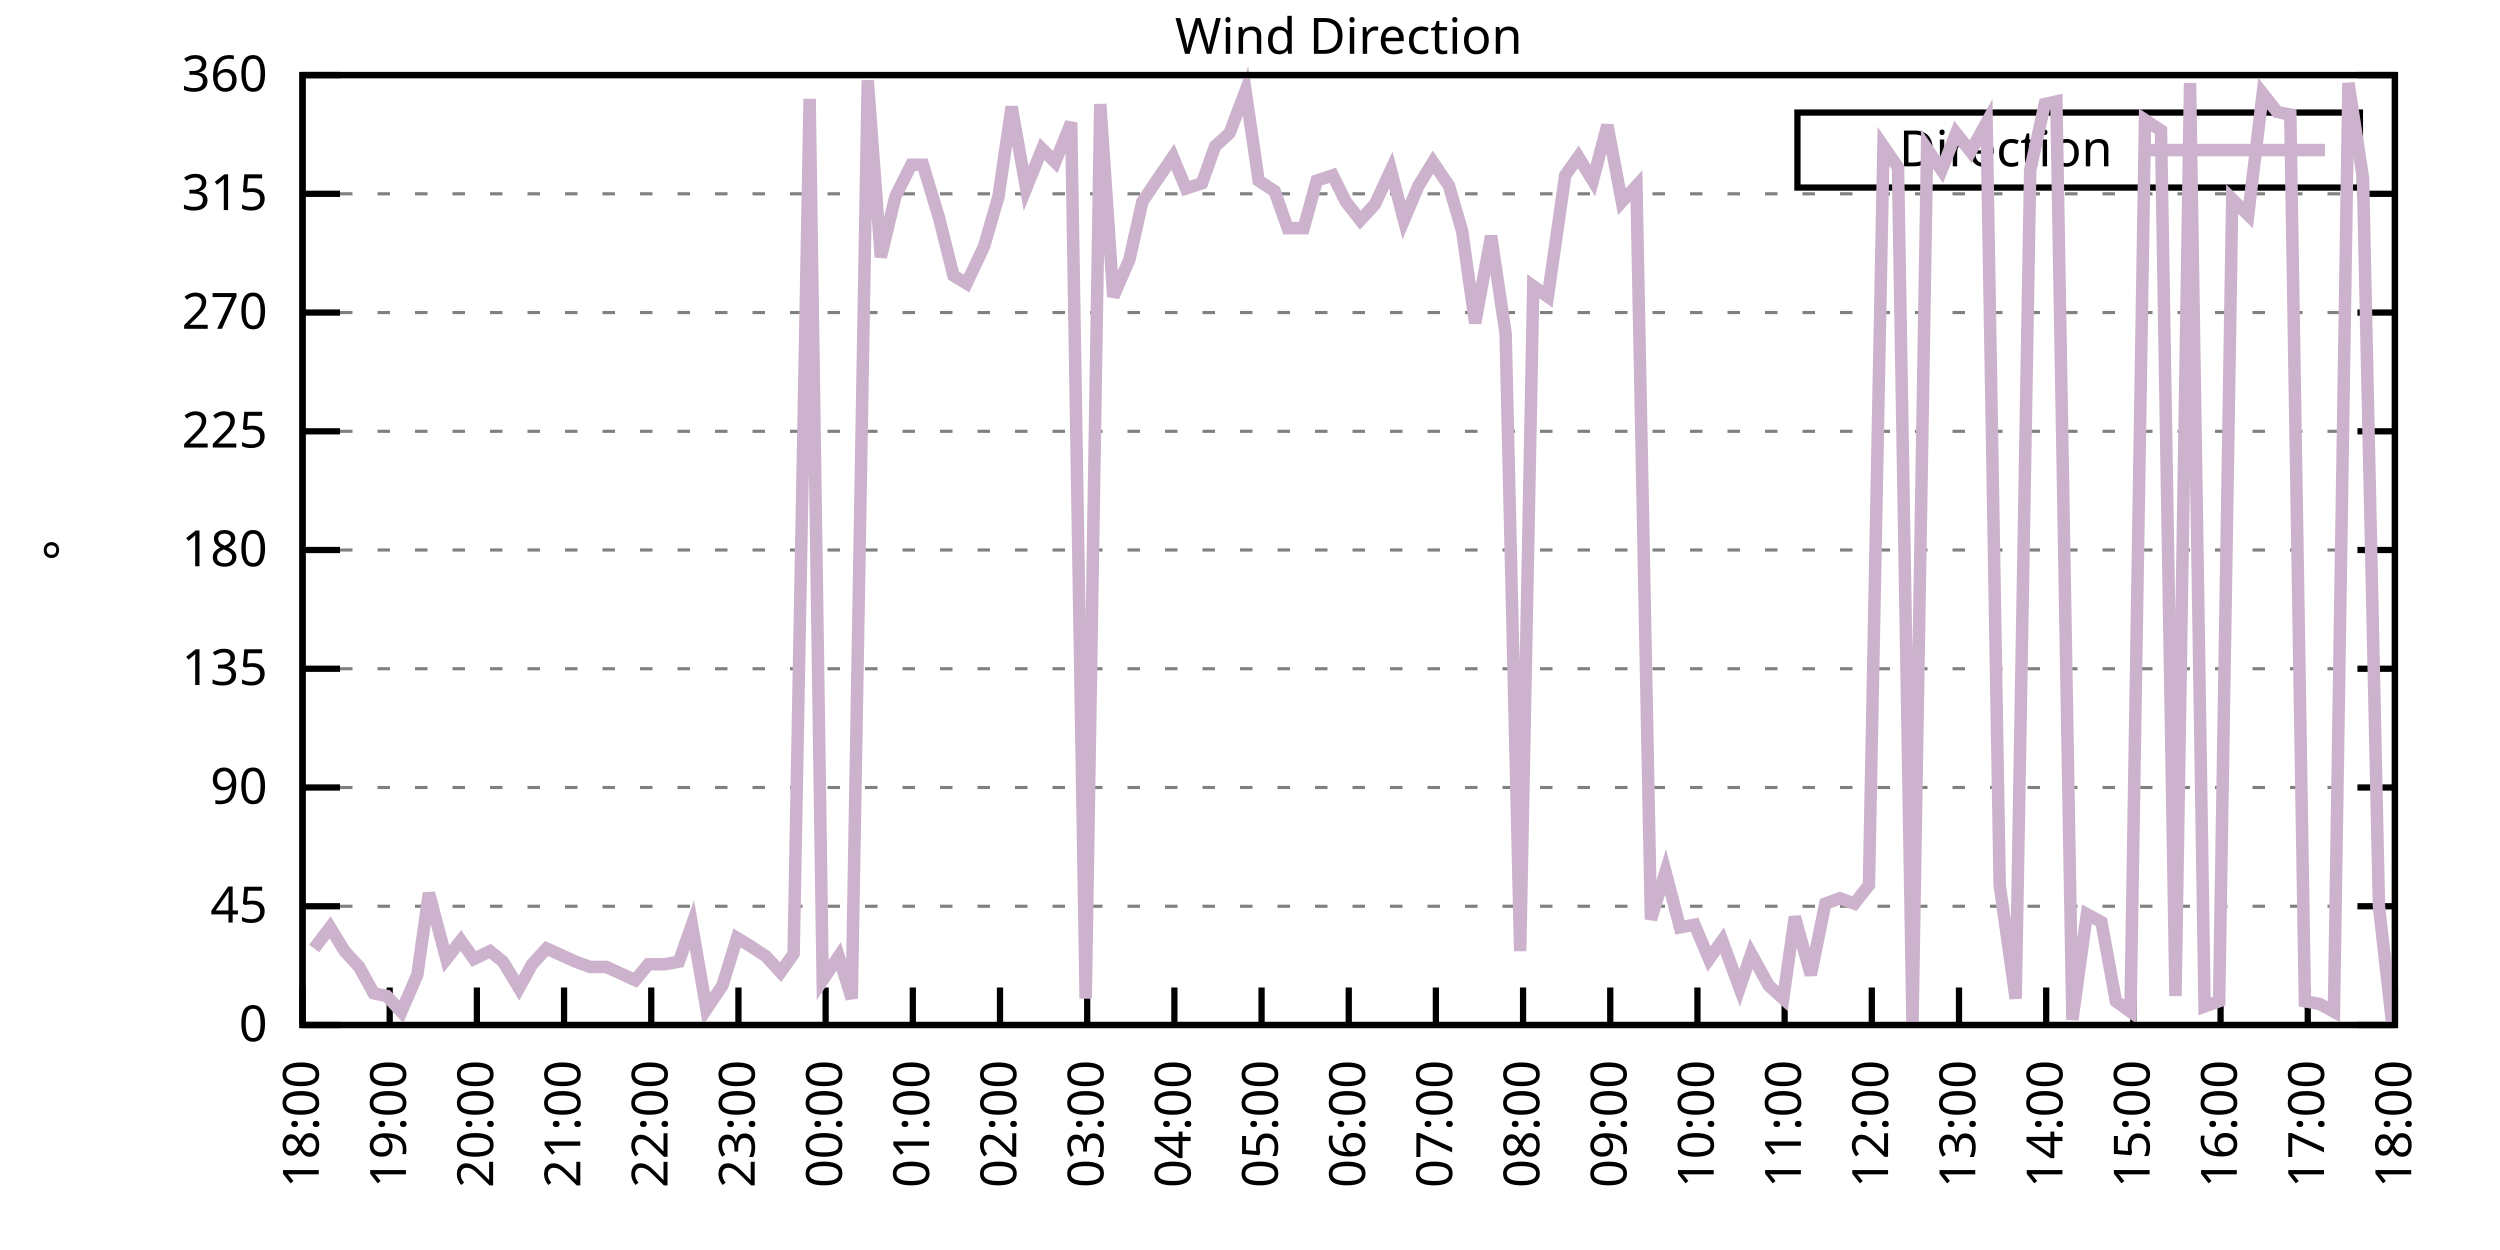
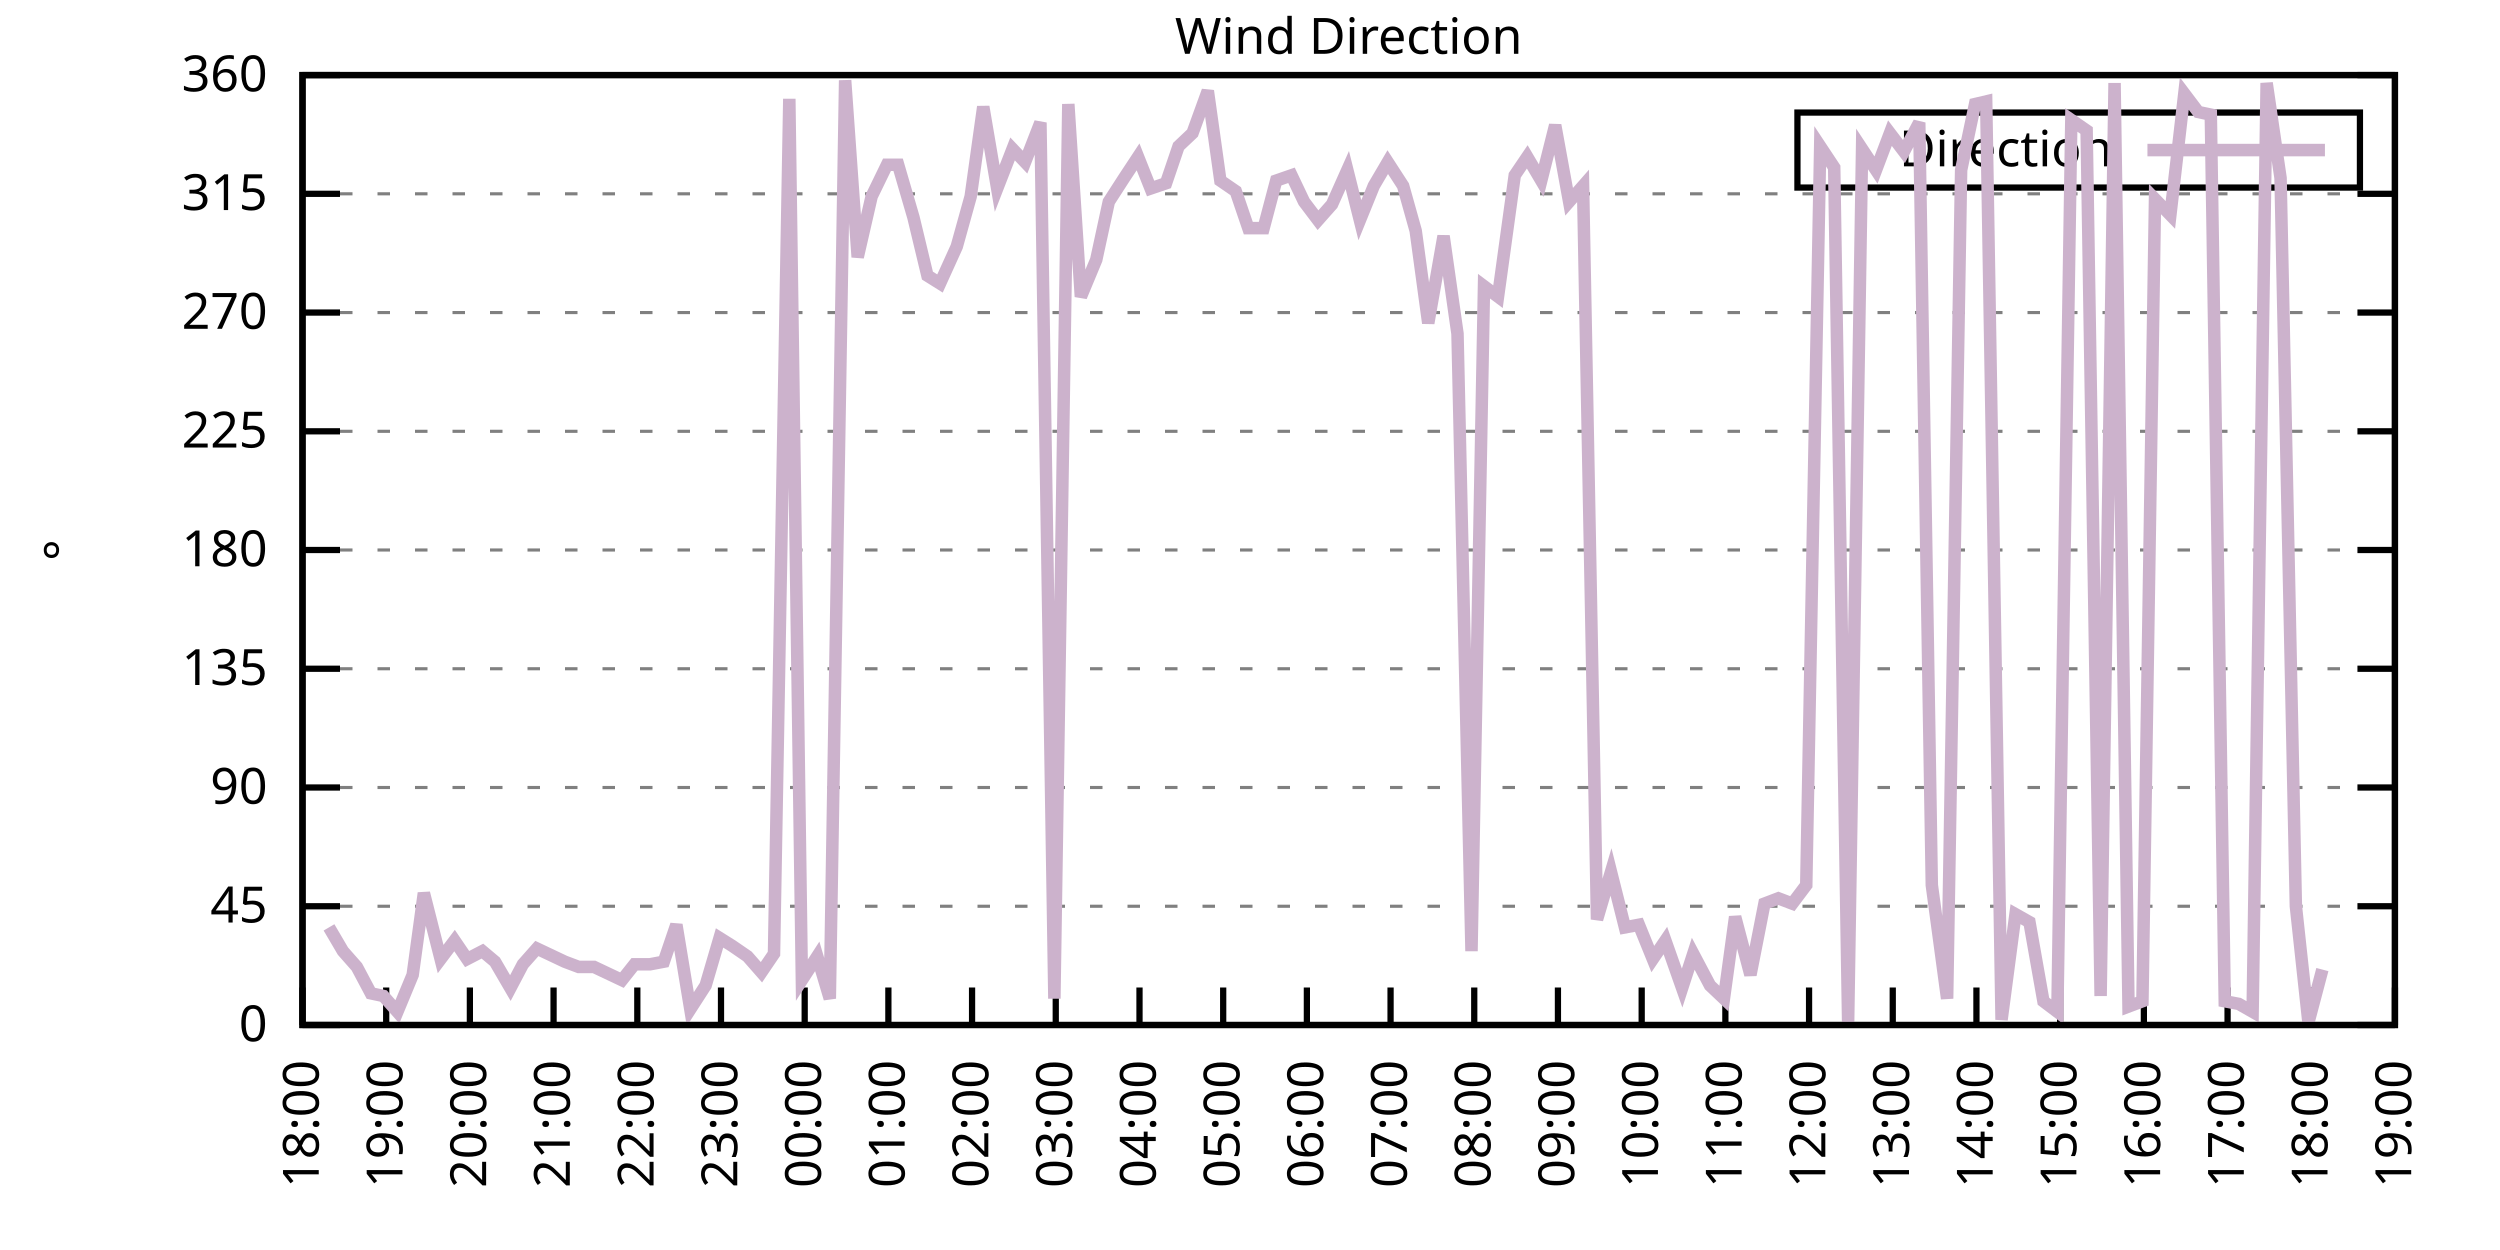
<svg xmlns="http://www.w3.org/2000/svg" xmlns:xlink="http://www.w3.org/1999/xlink" width="400" height="200" viewBox="0 0 400 200">
  <g id="gnuplot_canvas">
    <rect x="0" y="0" width="400" height="200" fill="none" />
    <defs>
      <circle id="gpDot" r="0.5" stroke-width="0.5" stroke="currentColor" />
      <path id="gpPt0" stroke-width="0.333" stroke="currentColor" d="M-1,0 h2 M0,-1 v2" />
      <path id="gpPt1" stroke-width="0.333" stroke="currentColor" d="M-1,-1 L1,1 M1,-1 L-1,1" />
      <path id="gpPt2" stroke-width="0.333" stroke="currentColor" d="M-1,0 L1,0 M0,-1 L0,1 M-1,-1 L1,1 M-1,1 L1,-1" />
      <rect id="gpPt3" stroke-width="0.333" stroke="currentColor" x="-1" y="-1" width="2" height="2" />
      <rect id="gpPt4" stroke-width="0.333" stroke="currentColor" fill="currentColor" x="-1" y="-1" width="2" height="2" />
      <circle id="gpPt5" stroke-width="0.333" stroke="currentColor" cx="0" cy="0" r="1" />
      <use xlink:href="#gpPt5" id="gpPt6" fill="currentColor" stroke="none" />
      <path id="gpPt7" stroke-width="0.333" stroke="currentColor" d="M0,-1.33 L-1.33,0.67 L1.33,0.67 z" />
      <use xlink:href="#gpPt7" id="gpPt8" fill="currentColor" stroke="none" />
      <use xlink:href="#gpPt7" id="gpPt9" stroke="currentColor" transform="rotate(180)" />
      <use xlink:href="#gpPt9" id="gpPt10" fill="currentColor" stroke="none" />
      <use xlink:href="#gpPt3" id="gpPt11" stroke="currentColor" transform="rotate(45)" />
      <use xlink:href="#gpPt11" id="gpPt12" fill="currentColor" stroke="none" />
      <path id="gpPt13" stroke-width="0.333" stroke="currentColor" d="M0,1.330 L1.265,0.411 L0.782,-1.067 L-0.782,-1.076 L-1.265,0.411 z" />
      <use xlink:href="#gpPt13" id="gpPt14" fill="currentColor" stroke="none" />
      <filter id="textbox" filterUnits="objectBoundingBox" x="0" y="0" height="1" width="1">
        <feFlood flood-color="white" flood-opacity="1" result="bgnd" />
        <feComposite in="SourceGraphic" in2="bgnd" operator="atop" />
      </filter>
      <filter id="greybox" filterUnits="objectBoundingBox" x="0" y="0" height="1" width="1">
        <feFlood flood-color="lightgrey" flood-opacity="1" result="grey" />
        <feComposite in="SourceGraphic" in2="grey" operator="atop" />
      </filter>
    </defs>
    <g fill="none" color="white" stroke="currentColor" stroke-width="1.00" stroke-linecap="butt" stroke-linejoin="miter">
</g>
    <g fill="none" color="black" stroke="currentColor" stroke-width="1.00" stroke-linecap="butt" stroke-linejoin="miter">
      <g stroke="none" shape-rendering="crispEdges">
        <polygon fill="rgb(255, 255, 255)" points="48.40,164.00 383.18,164.00 383.18,12.02 48.40,12.02 " />
      </g>
    </g>
    <g fill="none" color="black" stroke="currentColor" stroke-width="1.00" stroke-linecap="butt" stroke-linejoin="miter">
</g>
    <g fill="none" color="black" stroke="black" stroke-width="0.50" stroke-linecap="butt" stroke-linejoin="miter">
</g>
    <g fill="none" color="gray" stroke="currentColor" stroke-width="0.50" stroke-linecap="butt" stroke-linejoin="miter">
      <path stroke="gray" stroke-dasharray="2,4" class="gridline" d="M48.40,164.00 L383.19,164.00  " />
    </g>
    <g fill="none" color="gray" stroke="gray" stroke-width="1.00" stroke-linecap="butt" stroke-linejoin="miter">
</g>
    <g fill="none" color="black" stroke="currentColor" stroke-width="1.00" stroke-linecap="butt" stroke-linejoin="miter">
      <path stroke="black" d="M48.40,164.00 L54.40,164.00 M383.19,164.00 L377.19,164.00  " />
      <g transform="translate(42.80,166.60)" stroke="none" fill="black" font-family="Sans" font-size="8.00" text-anchor="end">
        <text>
          <tspan font-family="Sans"> 0</tspan>
        </text>
      </g>
    </g>
    <g fill="none" color="black" stroke="currentColor" stroke-width="1.00" stroke-linecap="butt" stroke-linejoin="miter">
</g>
    <g fill="none" color="black" stroke="black" stroke-width="0.50" stroke-linecap="butt" stroke-linejoin="miter">
</g>
    <g fill="none" color="gray" stroke="currentColor" stroke-width="0.50" stroke-linecap="butt" stroke-linejoin="miter">
      <path stroke="gray" stroke-dasharray="2,4" class="gridline" d="M48.40,145.00 L383.19,145.00  " />
    </g>
    <g fill="none" color="gray" stroke="gray" stroke-width="1.00" stroke-linecap="butt" stroke-linejoin="miter">
</g>
    <g fill="none" color="black" stroke="currentColor" stroke-width="1.00" stroke-linecap="butt" stroke-linejoin="miter">
      <path stroke="black" d="M48.40,145.00 L54.40,145.00 M383.19,145.00 L377.19,145.00  " />
      <g transform="translate(42.80,147.60)" stroke="none" fill="black" font-family="Sans" font-size="8.00" text-anchor="end">
        <text>
          <tspan font-family="Sans"> 45</tspan>
        </text>
      </g>
    </g>
    <g fill="none" color="black" stroke="currentColor" stroke-width="1.00" stroke-linecap="butt" stroke-linejoin="miter">
</g>
    <g fill="none" color="black" stroke="black" stroke-width="0.50" stroke-linecap="butt" stroke-linejoin="miter">
</g>
    <g fill="none" color="gray" stroke="currentColor" stroke-width="0.50" stroke-linecap="butt" stroke-linejoin="miter">
      <path stroke="gray" stroke-dasharray="2,4" class="gridline" d="M48.40,126.00 L383.19,126.00  " />
    </g>
    <g fill="none" color="gray" stroke="gray" stroke-width="1.00" stroke-linecap="butt" stroke-linejoin="miter">
</g>
    <g fill="none" color="black" stroke="currentColor" stroke-width="1.00" stroke-linecap="butt" stroke-linejoin="miter">
      <path stroke="black" d="M48.40,126.00 L54.40,126.00 M383.19,126.00 L377.19,126.00  " />
      <g transform="translate(42.80,128.60)" stroke="none" fill="black" font-family="Sans" font-size="8.00" text-anchor="end">
        <text>
          <tspan font-family="Sans"> 90</tspan>
        </text>
      </g>
    </g>
    <g fill="none" color="black" stroke="currentColor" stroke-width="1.00" stroke-linecap="butt" stroke-linejoin="miter">
</g>
    <g fill="none" color="black" stroke="black" stroke-width="0.50" stroke-linecap="butt" stroke-linejoin="miter">
</g>
    <g fill="none" color="gray" stroke="currentColor" stroke-width="0.50" stroke-linecap="butt" stroke-linejoin="miter">
      <path stroke="gray" stroke-dasharray="2,4" class="gridline" d="M48.40,107.00 L383.19,107.00  " />
    </g>
    <g fill="none" color="gray" stroke="gray" stroke-width="1.00" stroke-linecap="butt" stroke-linejoin="miter">
</g>
    <g fill="none" color="black" stroke="currentColor" stroke-width="1.00" stroke-linecap="butt" stroke-linejoin="miter">
      <path stroke="black" d="M48.40,107.00 L54.40,107.00 M383.19,107.00 L377.19,107.00  " />
      <g transform="translate(42.80,109.60)" stroke="none" fill="black" font-family="Sans" font-size="8.00" text-anchor="end">
        <text>
          <tspan font-family="Sans"> 135</tspan>
        </text>
      </g>
    </g>
    <g fill="none" color="black" stroke="currentColor" stroke-width="1.00" stroke-linecap="butt" stroke-linejoin="miter">
</g>
    <g fill="none" color="black" stroke="black" stroke-width="0.50" stroke-linecap="butt" stroke-linejoin="miter">
</g>
    <g fill="none" color="gray" stroke="currentColor" stroke-width="0.50" stroke-linecap="butt" stroke-linejoin="miter">
      <path stroke="gray" stroke-dasharray="2,4" class="gridline" d="M48.40,88.00 L383.19,88.00  " />
    </g>
    <g fill="none" color="gray" stroke="gray" stroke-width="1.00" stroke-linecap="butt" stroke-linejoin="miter">
</g>
    <g fill="none" color="black" stroke="currentColor" stroke-width="1.00" stroke-linecap="butt" stroke-linejoin="miter">
      <path stroke="black" d="M48.40,88.00 L54.40,88.00 M383.19,88.00 L377.19,88.00  " />
      <g transform="translate(42.80,90.60)" stroke="none" fill="black" font-family="Sans" font-size="8.00" text-anchor="end">
        <text>
          <tspan font-family="Sans"> 180</tspan>
        </text>
      </g>
    </g>
    <g fill="none" color="black" stroke="currentColor" stroke-width="1.00" stroke-linecap="butt" stroke-linejoin="miter">
</g>
    <g fill="none" color="black" stroke="black" stroke-width="0.50" stroke-linecap="butt" stroke-linejoin="miter">
</g>
    <g fill="none" color="gray" stroke="currentColor" stroke-width="0.50" stroke-linecap="butt" stroke-linejoin="miter">
      <path stroke="gray" stroke-dasharray="2,4" class="gridline" d="M48.40,69.01 L383.19,69.01  " />
    </g>
    <g fill="none" color="gray" stroke="gray" stroke-width="1.00" stroke-linecap="butt" stroke-linejoin="miter">
</g>
    <g fill="none" color="black" stroke="currentColor" stroke-width="1.00" stroke-linecap="butt" stroke-linejoin="miter">
      <path stroke="black" d="M48.40,69.01 L54.40,69.01 M383.19,69.01 L377.19,69.01  " />
      <g transform="translate(42.80,71.61)" stroke="none" fill="black" font-family="Sans" font-size="8.00" text-anchor="end">
        <text>
          <tspan font-family="Sans"> 225</tspan>
        </text>
      </g>
    </g>
    <g fill="none" color="black" stroke="currentColor" stroke-width="1.00" stroke-linecap="butt" stroke-linejoin="miter">
</g>
    <g fill="none" color="black" stroke="black" stroke-width="0.50" stroke-linecap="butt" stroke-linejoin="miter">
</g>
    <g fill="none" color="gray" stroke="currentColor" stroke-width="0.50" stroke-linecap="butt" stroke-linejoin="miter">
      <path stroke="gray" stroke-dasharray="2,4" class="gridline" d="M48.40,50.01 L383.19,50.01  " />
    </g>
    <g fill="none" color="gray" stroke="gray" stroke-width="1.00" stroke-linecap="butt" stroke-linejoin="miter">
</g>
    <g fill="none" color="black" stroke="currentColor" stroke-width="1.00" stroke-linecap="butt" stroke-linejoin="miter">
      <path stroke="black" d="M48.40,50.01 L54.40,50.01 M383.19,50.01 L377.19,50.01  " />
      <g transform="translate(42.80,52.61)" stroke="none" fill="black" font-family="Sans" font-size="8.00" text-anchor="end">
        <text>
          <tspan font-family="Sans"> 270</tspan>
        </text>
      </g>
    </g>
    <g fill="none" color="black" stroke="currentColor" stroke-width="1.00" stroke-linecap="butt" stroke-linejoin="miter">
</g>
    <g fill="none" color="black" stroke="black" stroke-width="0.50" stroke-linecap="butt" stroke-linejoin="miter">
</g>
    <g fill="none" color="gray" stroke="currentColor" stroke-width="0.50" stroke-linecap="butt" stroke-linejoin="miter">
      <path stroke="gray" stroke-dasharray="2,4" class="gridline" d="M48.40,31.01 L383.19,31.01  " />
    </g>
    <g fill="none" color="gray" stroke="gray" stroke-width="1.00" stroke-linecap="butt" stroke-linejoin="miter">
</g>
    <g fill="none" color="black" stroke="currentColor" stroke-width="1.00" stroke-linecap="butt" stroke-linejoin="miter">
      <path stroke="black" d="M48.40,31.01 L54.40,31.01 M383.19,31.01 L377.19,31.01  " />
      <g transform="translate(42.80,33.61)" stroke="none" fill="black" font-family="Sans" font-size="8.00" text-anchor="end">
        <text>
          <tspan font-family="Sans"> 315</tspan>
        </text>
      </g>
    </g>
    <g fill="none" color="black" stroke="currentColor" stroke-width="1.00" stroke-linecap="butt" stroke-linejoin="miter">
</g>
    <g fill="none" color="black" stroke="black" stroke-width="0.50" stroke-linecap="butt" stroke-linejoin="miter">
</g>
    <g fill="none" color="gray" stroke="currentColor" stroke-width="0.50" stroke-linecap="butt" stroke-linejoin="miter">
      <path stroke="gray" stroke-dasharray="2,4" class="gridline" d="M48.40,12.01 L383.19,12.01  " />
    </g>
    <g fill="none" color="gray" stroke="gray" stroke-width="1.00" stroke-linecap="butt" stroke-linejoin="miter">
</g>
    <g fill="none" color="black" stroke="currentColor" stroke-width="1.00" stroke-linecap="butt" stroke-linejoin="miter">
      <path stroke="black" d="M48.40,12.01 L54.40,12.01 M383.19,12.01 L377.19,12.01  " />
      <g transform="translate(42.80,14.61)" stroke="none" fill="black" font-family="Sans" font-size="8.00" text-anchor="end">
        <text>
          <tspan font-family="Sans"> 360</tspan>
        </text>
      </g>
    </g>
    <g fill="none" color="black" stroke="currentColor" stroke-width="1.00" stroke-linecap="butt" stroke-linejoin="miter">
      <path stroke="black" d="M48.40,164.00 L48.40,158.00  " />
      <g transform="translate(51.00,169.60) rotate(270.00)" stroke="none" fill="black" font-family="Sans" font-size="8.00" text-anchor="end">
        <text>
          <tspan font-family="Sans">18:00</tspan>
        </text>
      </g>
    </g>
    <g fill="none" color="black" stroke="currentColor" stroke-width="1.00" stroke-linecap="butt" stroke-linejoin="miter">
-       <path stroke="black" d="M62.35,164.00 L62.35,158.00  " />
-       <g transform="translate(64.95,169.60) rotate(270.00)" stroke="none" fill="black" font-family="Sans" font-size="8.00" text-anchor="end">
+       <path stroke="black" d="M61.79,164.00 L61.79,158.00  " />
+       <g transform="translate(64.39,169.60) rotate(270.00)" stroke="none" fill="black" font-family="Sans" font-size="8.00" text-anchor="end">
        <text>
          <tspan font-family="Sans">19:00</tspan>
        </text>
      </g>
    </g>
    <g fill="none" color="black" stroke="currentColor" stroke-width="1.00" stroke-linecap="butt" stroke-linejoin="miter">
-       <path stroke="black" d="M76.30,164.00 L76.30,158.00  " />
-       <g transform="translate(78.90,169.60) rotate(270.00)" stroke="none" fill="black" font-family="Sans" font-size="8.00" text-anchor="end">
+       <path stroke="black" d="M75.18,164.00 L75.18,158.00  " />
+       <g transform="translate(77.78,169.60) rotate(270.00)" stroke="none" fill="black" font-family="Sans" font-size="8.00" text-anchor="end">
        <text>
          <tspan font-family="Sans">20:00</tspan>
        </text>
      </g>
    </g>
    <g fill="none" color="black" stroke="currentColor" stroke-width="1.00" stroke-linecap="butt" stroke-linejoin="miter">
-       <path stroke="black" d="M90.25,164.00 L90.25,158.00  " />
-       <g transform="translate(92.85,169.60) rotate(270.00)" stroke="none" fill="black" font-family="Sans" font-size="8.00" text-anchor="end">
+       <path stroke="black" d="M88.57,164.00 L88.57,158.00  " />
+       <g transform="translate(91.17,169.60) rotate(270.00)" stroke="none" fill="black" font-family="Sans" font-size="8.00" text-anchor="end">
        <text>
          <tspan font-family="Sans">21:00</tspan>
        </text>
      </g>
    </g>
    <g fill="none" color="black" stroke="currentColor" stroke-width="1.00" stroke-linecap="butt" stroke-linejoin="miter">
-       <path stroke="black" d="M104.20,164.00 L104.20,158.00  " />
-       <g transform="translate(106.80,169.60) rotate(270.00)" stroke="none" fill="black" font-family="Sans" font-size="8.00" text-anchor="end">
+       <path stroke="black" d="M101.97,164.00 L101.97,158.00  " />
+       <g transform="translate(104.57,169.60) rotate(270.00)" stroke="none" fill="black" font-family="Sans" font-size="8.00" text-anchor="end">
        <text>
          <tspan font-family="Sans">22:00</tspan>
        </text>
      </g>
    </g>
    <g fill="none" color="black" stroke="currentColor" stroke-width="1.00" stroke-linecap="butt" stroke-linejoin="miter">
-       <path stroke="black" d="M118.15,164.00 L118.15,158.00  " />
-       <g transform="translate(120.75,169.60) rotate(270.00)" stroke="none" fill="black" font-family="Sans" font-size="8.00" text-anchor="end">
+       <path stroke="black" d="M115.36,164.00 L115.36,158.00  " />
+       <g transform="translate(117.96,169.60) rotate(270.00)" stroke="none" fill="black" font-family="Sans" font-size="8.00" text-anchor="end">
        <text>
          <tspan font-family="Sans">23:00</tspan>
        </text>
      </g>
    </g>
    <g fill="none" color="black" stroke="currentColor" stroke-width="1.00" stroke-linecap="butt" stroke-linejoin="miter">
-       <path stroke="black" d="M132.10,164.00 L132.10,158.00  " />
-       <g transform="translate(134.70,169.60) rotate(270.00)" stroke="none" fill="black" font-family="Sans" font-size="8.00" text-anchor="end">
+       <path stroke="black" d="M128.75,164.00 L128.75,158.00  " />
+       <g transform="translate(131.35,169.60) rotate(270.00)" stroke="none" fill="black" font-family="Sans" font-size="8.00" text-anchor="end">
        <text>
          <tspan font-family="Sans">00:00</tspan>
        </text>
      </g>
    </g>
    <g fill="none" color="black" stroke="currentColor" stroke-width="1.00" stroke-linecap="butt" stroke-linejoin="miter">
-       <path stroke="black" d="M146.05,164.00 L146.05,158.00  " />
-       <g transform="translate(148.65,169.60) rotate(270.00)" stroke="none" fill="black" font-family="Sans" font-size="8.00" text-anchor="end">
+       <path stroke="black" d="M142.14,164.00 L142.14,158.00  " />
+       <g transform="translate(144.74,169.60) rotate(270.00)" stroke="none" fill="black" font-family="Sans" font-size="8.00" text-anchor="end">
        <text>
          <tspan font-family="Sans">01:00</tspan>
        </text>
      </g>
    </g>
    <g fill="none" color="black" stroke="currentColor" stroke-width="1.00" stroke-linecap="butt" stroke-linejoin="miter">
-       <path stroke="black" d="M160.00,164.00 L160.00,158.00  " />
-       <g transform="translate(162.60,169.60) rotate(270.00)" stroke="none" fill="black" font-family="Sans" font-size="8.00" text-anchor="end">
+       <path stroke="black" d="M155.53,164.00 L155.53,158.00  " />
+       <g transform="translate(158.13,169.60) rotate(270.00)" stroke="none" fill="black" font-family="Sans" font-size="8.00" text-anchor="end">
        <text>
          <tspan font-family="Sans">02:00</tspan>
        </text>
      </g>
    </g>
    <g fill="none" color="black" stroke="currentColor" stroke-width="1.00" stroke-linecap="butt" stroke-linejoin="miter">
-       <path stroke="black" d="M173.95,164.00 L173.95,158.00  " />
-       <g transform="translate(176.55,169.60) rotate(270.00)" stroke="none" fill="black" font-family="Sans" font-size="8.00" text-anchor="end">
+       <path stroke="black" d="M168.92,164.00 L168.92,158.00  " />
+       <g transform="translate(171.52,169.60) rotate(270.00)" stroke="none" fill="black" font-family="Sans" font-size="8.00" text-anchor="end">
        <text>
          <tspan font-family="Sans">03:00</tspan>
        </text>
      </g>
    </g>
    <g fill="none" color="black" stroke="currentColor" stroke-width="1.00" stroke-linecap="butt" stroke-linejoin="miter">
-       <path stroke="black" d="M187.90,164.00 L187.90,158.00  " />
-       <g transform="translate(190.50,169.60) rotate(270.00)" stroke="none" fill="black" font-family="Sans" font-size="8.00" text-anchor="end">
+       <path stroke="black" d="M182.32,164.00 L182.32,158.00  " />
+       <g transform="translate(184.92,169.60) rotate(270.00)" stroke="none" fill="black" font-family="Sans" font-size="8.00" text-anchor="end">
        <text>
          <tspan font-family="Sans">04:00</tspan>
        </text>
      </g>
    </g>
    <g fill="none" color="black" stroke="currentColor" stroke-width="1.00" stroke-linecap="butt" stroke-linejoin="miter">
-       <path stroke="black" d="M201.85,164.00 L201.85,158.00  " />
-       <g transform="translate(204.45,169.60) rotate(270.00)" stroke="none" fill="black" font-family="Sans" font-size="8.00" text-anchor="end">
+       <path stroke="black" d="M195.71,164.00 L195.71,158.00  " />
+       <g transform="translate(198.31,169.60) rotate(270.00)" stroke="none" fill="black" font-family="Sans" font-size="8.00" text-anchor="end">
        <text>
          <tspan font-family="Sans">05:00</tspan>
        </text>
      </g>
    </g>
    <g fill="none" color="black" stroke="currentColor" stroke-width="1.00" stroke-linecap="butt" stroke-linejoin="miter">
-       <path stroke="black" d="M215.80,164.00 L215.80,158.00  " />
-       <g transform="translate(218.40,169.60) rotate(270.00)" stroke="none" fill="black" font-family="Sans" font-size="8.00" text-anchor="end">
+       <path stroke="black" d="M209.10,164.00 L209.10,158.00  " />
+       <g transform="translate(211.70,169.60) rotate(270.00)" stroke="none" fill="black" font-family="Sans" font-size="8.00" text-anchor="end">
        <text>
          <tspan font-family="Sans">06:00</tspan>
        </text>
      </g>
    </g>
    <g fill="none" color="black" stroke="currentColor" stroke-width="1.00" stroke-linecap="butt" stroke-linejoin="miter">
-       <path stroke="black" d="M229.74,164.00 L229.74,158.00  " />
-       <g transform="translate(232.34,169.60) rotate(270.00)" stroke="none" fill="black" font-family="Sans" font-size="8.00" text-anchor="end">
+       <path stroke="black" d="M222.49,164.00 L222.49,158.00  " />
+       <g transform="translate(225.09,169.60) rotate(270.00)" stroke="none" fill="black" font-family="Sans" font-size="8.00" text-anchor="end">
        <text>
          <tspan font-family="Sans">07:00</tspan>
        </text>
      </g>
    </g>
    <g fill="none" color="black" stroke="currentColor" stroke-width="1.00" stroke-linecap="butt" stroke-linejoin="miter">
-       <path stroke="black" d="M243.69,164.00 L243.69,158.00  " />
-       <g transform="translate(246.29,169.60) rotate(270.00)" stroke="none" fill="black" font-family="Sans" font-size="8.00" text-anchor="end">
+       <path stroke="black" d="M235.88,164.00 L235.88,158.00  " />
+       <g transform="translate(238.48,169.60) rotate(270.00)" stroke="none" fill="black" font-family="Sans" font-size="8.00" text-anchor="end">
        <text>
          <tspan font-family="Sans">08:00</tspan>
        </text>
      </g>
    </g>
    <g fill="none" color="black" stroke="currentColor" stroke-width="1.00" stroke-linecap="butt" stroke-linejoin="miter">
-       <path stroke="black" d="M257.64,164.00 L257.64,158.00  " />
-       <g transform="translate(260.24,169.60) rotate(270.00)" stroke="none" fill="black" font-family="Sans" font-size="8.00" text-anchor="end">
+       <path stroke="black" d="M249.27,164.00 L249.27,158.00  " />
+       <g transform="translate(251.87,169.60) rotate(270.00)" stroke="none" fill="black" font-family="Sans" font-size="8.00" text-anchor="end">
        <text>
          <tspan font-family="Sans">09:00</tspan>
        </text>
      </g>
    </g>
    <g fill="none" color="black" stroke="currentColor" stroke-width="1.00" stroke-linecap="butt" stroke-linejoin="miter">
-       <path stroke="black" d="M271.59,164.00 L271.59,158.00  " />
-       <g transform="translate(274.19,169.60) rotate(270.00)" stroke="none" fill="black" font-family="Sans" font-size="8.00" text-anchor="end">
+       <path stroke="black" d="M262.67,164.00 L262.67,158.00  " />
+       <g transform="translate(265.27,169.60) rotate(270.00)" stroke="none" fill="black" font-family="Sans" font-size="8.00" text-anchor="end">
        <text>
          <tspan font-family="Sans">10:00</tspan>
        </text>
      </g>
    </g>
    <g fill="none" color="black" stroke="currentColor" stroke-width="1.00" stroke-linecap="butt" stroke-linejoin="miter">
-       <path stroke="black" d="M285.54,164.00 L285.54,158.00  " />
-       <g transform="translate(288.14,169.60) rotate(270.00)" stroke="none" fill="black" font-family="Sans" font-size="8.00" text-anchor="end">
+       <path stroke="black" d="M276.06,164.00 L276.06,158.00  " />
+       <g transform="translate(278.66,169.60) rotate(270.00)" stroke="none" fill="black" font-family="Sans" font-size="8.00" text-anchor="end">
        <text>
          <tspan font-family="Sans">11:00</tspan>
        </text>
      </g>
    </g>
    <g fill="none" color="black" stroke="currentColor" stroke-width="1.00" stroke-linecap="butt" stroke-linejoin="miter">
-       <path stroke="black" d="M299.49,164.00 L299.49,158.00  " />
-       <g transform="translate(302.09,169.60) rotate(270.00)" stroke="none" fill="black" font-family="Sans" font-size="8.00" text-anchor="end">
+       <path stroke="black" d="M289.45,164.00 L289.45,158.00  " />
+       <g transform="translate(292.05,169.60) rotate(270.00)" stroke="none" fill="black" font-family="Sans" font-size="8.00" text-anchor="end">
        <text>
          <tspan font-family="Sans">12:00</tspan>
        </text>
      </g>
    </g>
    <g fill="none" color="black" stroke="currentColor" stroke-width="1.00" stroke-linecap="butt" stroke-linejoin="miter">
-       <path stroke="black" d="M313.44,164.00 L313.44,158.00  " />
-       <g transform="translate(316.04,169.60) rotate(270.00)" stroke="none" fill="black" font-family="Sans" font-size="8.00" text-anchor="end">
+       <path stroke="black" d="M302.84,164.00 L302.84,158.00  " />
+       <g transform="translate(305.44,169.60) rotate(270.00)" stroke="none" fill="black" font-family="Sans" font-size="8.00" text-anchor="end">
        <text>
          <tspan font-family="Sans">13:00</tspan>
        </text>
      </g>
    </g>
    <g fill="none" color="black" stroke="currentColor" stroke-width="1.00" stroke-linecap="butt" stroke-linejoin="miter">
-       <path stroke="black" d="M327.39,164.00 L327.39,158.00  " />
-       <g transform="translate(329.99,169.60) rotate(270.00)" stroke="none" fill="black" font-family="Sans" font-size="8.00" text-anchor="end">
+       <path stroke="black" d="M316.23,164.00 L316.23,158.00  " />
+       <g transform="translate(318.83,169.60) rotate(270.00)" stroke="none" fill="black" font-family="Sans" font-size="8.00" text-anchor="end">
        <text>
          <tspan font-family="Sans">14:00</tspan>
        </text>
      </g>
    </g>
    <g fill="none" color="black" stroke="currentColor" stroke-width="1.00" stroke-linecap="butt" stroke-linejoin="miter">
-       <path stroke="black" d="M341.34,164.00 L341.34,158.00  " />
-       <g transform="translate(343.94,169.60) rotate(270.00)" stroke="none" fill="black" font-family="Sans" font-size="8.00" text-anchor="end">
+       <path stroke="black" d="M329.62,164.00 L329.62,158.00  " />
+       <g transform="translate(332.22,169.60) rotate(270.00)" stroke="none" fill="black" font-family="Sans" font-size="8.00" text-anchor="end">
        <text>
          <tspan font-family="Sans">15:00</tspan>
        </text>
      </g>
    </g>
    <g fill="none" color="black" stroke="currentColor" stroke-width="1.00" stroke-linecap="butt" stroke-linejoin="miter">
-       <path stroke="black" d="M355.29,164.00 L355.29,158.00  " />
-       <g transform="translate(357.89,169.60) rotate(270.00)" stroke="none" fill="black" font-family="Sans" font-size="8.00" text-anchor="end">
+       <path stroke="black" d="M343.02,164.00 L343.02,158.00  " />
+       <g transform="translate(345.62,169.60) rotate(270.00)" stroke="none" fill="black" font-family="Sans" font-size="8.00" text-anchor="end">
        <text>
          <tspan font-family="Sans">16:00</tspan>
        </text>
      </g>
    </g>
    <g fill="none" color="black" stroke="currentColor" stroke-width="1.00" stroke-linecap="butt" stroke-linejoin="miter">
-       <path stroke="black" d="M369.24,164.00 L369.24,158.00  " />
-       <g transform="translate(371.84,169.60) rotate(270.00)" stroke="none" fill="black" font-family="Sans" font-size="8.00" text-anchor="end">
+       <path stroke="black" d="M356.41,164.00 L356.41,158.00  " />
+       <g transform="translate(359.01,169.60) rotate(270.00)" stroke="none" fill="black" font-family="Sans" font-size="8.00" text-anchor="end">
        <text>
          <tspan font-family="Sans">17:00</tspan>
+         </text>
+       </g>
+     </g>
+     <g fill="none" color="black" stroke="currentColor" stroke-width="1.00" stroke-linecap="butt" stroke-linejoin="miter">
+       <path stroke="black" d="M369.80,164.00 L369.80,158.00  " />
+       <g transform="translate(372.40,169.60) rotate(270.00)" stroke="none" fill="black" font-family="Sans" font-size="8.00" text-anchor="end">
+         <text>
+           <tspan font-family="Sans">18:00</tspan>
        </text>
      </g>
    </g>
    <g fill="none" color="black" stroke="currentColor" stroke-width="1.00" stroke-linecap="butt" stroke-linejoin="miter">
      <path stroke="black" d="M383.19,164.00 L383.19,158.00  " />
      <g transform="translate(385.79,169.60) rotate(270.00)" stroke="none" fill="black" font-family="Sans" font-size="8.00" text-anchor="end">
        <text>
-           <tspan font-family="Sans">18:00</tspan>
+           <tspan font-family="Sans">19:00</tspan>
        </text>
      </g>
    </g>
    <g fill="none" color="black" stroke="currentColor" stroke-width="1.00" stroke-linecap="butt" stroke-linejoin="miter">
</g>
    <g fill="none" color="black" stroke="currentColor" stroke-width="1.00" stroke-linecap="butt" stroke-linejoin="miter">
      <path stroke="black" d="M48.40,12.01 L48.40,164.00 L383.19,164.00 L383.19,12.01 L48.40,12.01 Z  " />
    </g>
    <g fill="none" color="black" stroke="currentColor" stroke-width="1.00" stroke-linecap="butt" stroke-linejoin="miter">
</g>
    <g fill="none" color="black" stroke="currentColor" stroke-width="1.00" stroke-linecap="butt" stroke-linejoin="miter">
      <path stroke="black" d="M287.59,30.01 L287.59,18.01 L377.59,18.01 L377.59,30.01 L287.59,30.01 Z  " />
    </g>
    <g id="Wind_direction_plot_1">
      <g fill="none" color="white" stroke="black" stroke-width="2.00" stroke-linecap="butt" stroke-linejoin="miter">
</g>
      <g fill="none" color="black" stroke="currentColor" stroke-width="2.00" stroke-linecap="butt" stroke-linejoin="miter">
        <g transform="translate(337.99,26.61)" stroke="none" fill="black" font-family="Sans" font-size="8.00" text-anchor="end">
          <text>
            <tspan font-family="Sans">Direction</tspan>
          </text>
        </g>
      </g>
      <g fill="none" color="black" stroke="currentColor" stroke-width="2.00" stroke-linecap="butt" stroke-linejoin="miter">
-         <path stroke="rgb(204, 178, 204)" d="M343.59,24.01 L371.99,24.01 M50.26,151.76 L52.82,148.38 L55.14,152.18 L57.47,154.71 L59.79,158.93 L61.88,159.36   L64.21,161.89 L66.77,155.98 L68.63,142.89 L71.42,153.45 L73.74,150.49 L75.83,153.45 L78.39,152.18 L80.48,153.87   L83.04,158.09 L85.13,154.29 L87.46,151.76 L92.11,153.87 L94.43,154.71 L96.99,154.71 L101.64,156.82 L103.73,154.29   L106.29,154.29 L108.62,153.87 L110.71,147.96 L113.03,161.47 L115.59,157.67 L117.92,150.07 L120.01,151.33 L122.57,153.02   L124.89,155.56 L126.98,152.60 L129.54,15.81 L131.63,156.82 L134.19,153.02 L136.28,159.78 L138.84,12.85 L140.93,41.14   L143.26,31.43 L145.81,26.36 L147.67,26.36 L150.23,34.81 L152.56,44.10 L154.65,45.36 L157.44,39.45 L159.76,31.43   L161.86,17.08 L164.18,30.16 L166.74,23.83 L168.83,25.94 L171.39,19.61 L173.71,159.78 L176.04,16.65 L178.13,47.47   L180.69,41.56 L182.78,32.28 L185.34,28.48 L187.66,25.10 L189.76,30.16 L192.31,29.32 L194.41,23.41 L196.73,21.30   L199.29,14.54 L201.38,28.90 L203.94,30.59 L206.03,36.50 L208.59,36.50 L210.68,28.90 L213.24,28.05 L215.33,32.28   L217.65,35.23 L219.98,32.70 L222.54,27.21 L224.63,35.23 L226.95,29.74 L229.28,25.94 L231.84,29.74 L233.93,36.92   L236.02,51.70 L238.58,37.76 L240.90,53.39 L243.23,152.18 L245.32,45.79 L247.65,47.47 L250.44,28.05 L252.53,25.10   L254.85,28.90 L257.18,20.03 L259.50,32.28 L261.83,29.74 L264.15,147.11 L266.48,139.51 L268.80,148.38 L271.13,147.96   L273.45,153.45 L275.55,150.49 L278.34,158.09 L280.20,152.60 L282.99,157.67 L285.31,159.78 L287.17,146.69 L289.73,155.98   L292.05,144.58 L294.38,143.73 L296.70,144.58 L299.03,141.62 L301.35,23.41 L303.68,26.79 L306.00,163.58 L308.33,23.83   L310.65,27.21 L312.98,21.30 L315.30,24.25 L317.86,19.61 L319.95,141.62 L322.51,159.78 L324.83,27.21 L327.16,16.65   L329.02,16.23 L331.58,163.16 L333.90,146.27 L336.23,147.53 L338.55,160.20 L340.88,161.89 L343.20,19.19 L345.76,20.88   L348.08,159.36 L350.41,13.28 L352.73,161.04 L355.06,160.20 L357.15,31.85 L359.71,34.39 L362.03,14.97 L364.36,17.92   L366.45,18.34 L368.78,160.20 L371.10,160.62 L373.43,161.89 L375.75,13.28 L378.08,28.48 L380.63,145.00 L382.73,163.58    " />
+         <path stroke="rgb(204, 178, 204)" d="M343.59,24.01 L371.99,24.01 M52.64,148.38 L54.87,152.18 L57.10,154.71 L59.34,158.93 L61.35,159.36 L63.58,161.89   L66.03,155.98 L67.82,142.89 L70.50,153.45 L72.73,150.49 L74.74,153.45 L77.19,152.18 L79.20,153.87 L81.66,158.09   L83.66,154.29 L85.90,151.76 L90.36,153.87 L92.59,154.71 L95.05,154.71 L99.51,156.82 L101.52,154.29 L103.98,154.29   L106.21,153.87 L108.22,147.96 L110.45,161.47 L112.90,157.67 L115.13,150.07 L117.14,151.33 L119.60,153.02 L121.83,155.56   L123.84,152.60 L126.29,15.81 L128.30,156.82 L130.76,153.02 L132.77,159.78 L135.22,12.85 L137.23,41.14 L139.46,31.43   L141.92,26.36 L143.70,26.36 L146.16,34.81 L148.39,44.10 L150.40,45.36 L153.08,39.45 L155.31,31.43 L157.32,17.08   L159.55,30.16 L162.01,23.83 L164.01,25.94 L166.47,19.61 L168.70,159.78 L170.93,16.65 L172.94,47.47 L175.40,41.56   L177.41,32.28 L179.86,28.48 L182.09,25.10 L184.10,30.16 L186.56,29.32 L188.57,23.41 L190.80,21.30 L193.25,14.54   L195.26,28.90 L197.72,30.59 L199.73,36.50 L202.18,36.50 L204.19,28.90 L206.64,28.05 L208.65,32.28 L210.88,35.23   L213.12,32.70 L215.57,27.21 L217.58,35.23 L219.81,29.74 L222.04,25.94 L224.50,29.74 L226.51,36.92 L228.52,51.70   L230.97,37.76 L233.20,53.39 L235.44,152.18 L237.44,45.79 L239.68,47.47 L242.36,28.05 L244.36,25.10 L246.60,28.90   L248.83,20.03 L251.06,32.28 L253.29,29.74 L255.52,147.11 L257.76,139.51 L259.99,148.38 L262.22,147.96 L264.45,153.45   L266.46,150.49 L269.14,158.09 L270.92,152.60 L273.60,157.67 L275.83,159.78 L277.62,146.69 L280.07,155.98 L282.31,144.58   L284.54,143.73 L286.77,144.58 L289.00,141.62 L291.23,23.41 L293.47,26.79 L295.70,163.58 L297.93,23.83 L300.16,27.21   L302.39,21.30 L304.63,24.25 L307.08,19.61 L309.09,141.62 L311.54,159.78 L313.78,27.21 L316.01,16.65 L317.79,16.23   L320.25,163.16 L322.48,146.27 L324.71,147.53 L326.95,160.20 L329.18,161.89 L331.41,19.19 L333.86,20.88 L336.10,159.36   L338.33,13.28 L340.56,161.04 L342.79,160.20 L344.80,31.85 L347.26,34.39 L349.49,14.97 L351.72,17.92 L353.73,18.34   L355.96,160.20 L358.19,160.62 L360.42,161.89 L362.66,13.28 L364.89,28.48 L367.34,145.00 L369.35,163.58 L371.58,155.13    " />
      </g>
    </g>
    <g fill="none" color="black" stroke="currentColor" stroke-width="2.00" stroke-linecap="butt" stroke-linejoin="miter">
</g>
    <g fill="none" color="black" stroke="black" stroke-width="1.00" stroke-linecap="butt" stroke-linejoin="miter">
</g>
    <g fill="none" color="black" stroke="currentColor" stroke-width="1.00" stroke-linecap="butt" stroke-linejoin="miter">
      <path stroke="black" d="M48.40,12.01 L48.40,164.00 L383.19,164.00 L383.19,12.01 L48.40,12.01 Z  " />
      <g transform="translate(12.80,88.01) rotate(270.00)" stroke="none" fill="black" font-family="Sans" font-size="8.00" text-anchor="middle">
        <text>
          <tspan font-family="Sans">°</tspan>
        </text>
      </g>
    </g>
    <g fill="none" color="black" stroke="currentColor" stroke-width="1.00" stroke-linecap="butt" stroke-linejoin="miter">
</g>
    <g fill="none" color="black" stroke="currentColor" stroke-width="1.00" stroke-linecap="butt" stroke-linejoin="miter">
      <g transform="translate(215.79,8.61)" stroke="none" fill="black" font-family="Sans" font-size="8.00" text-anchor="middle">
        <text>
          <tspan font-family="Sans">Wind Direction</tspan>
        </text>
      </g>
    </g>
    <g fill="none" color="black" stroke="currentColor" stroke-width="1.00" stroke-linecap="butt" stroke-linejoin="miter">
</g>
  </g>
</svg>
